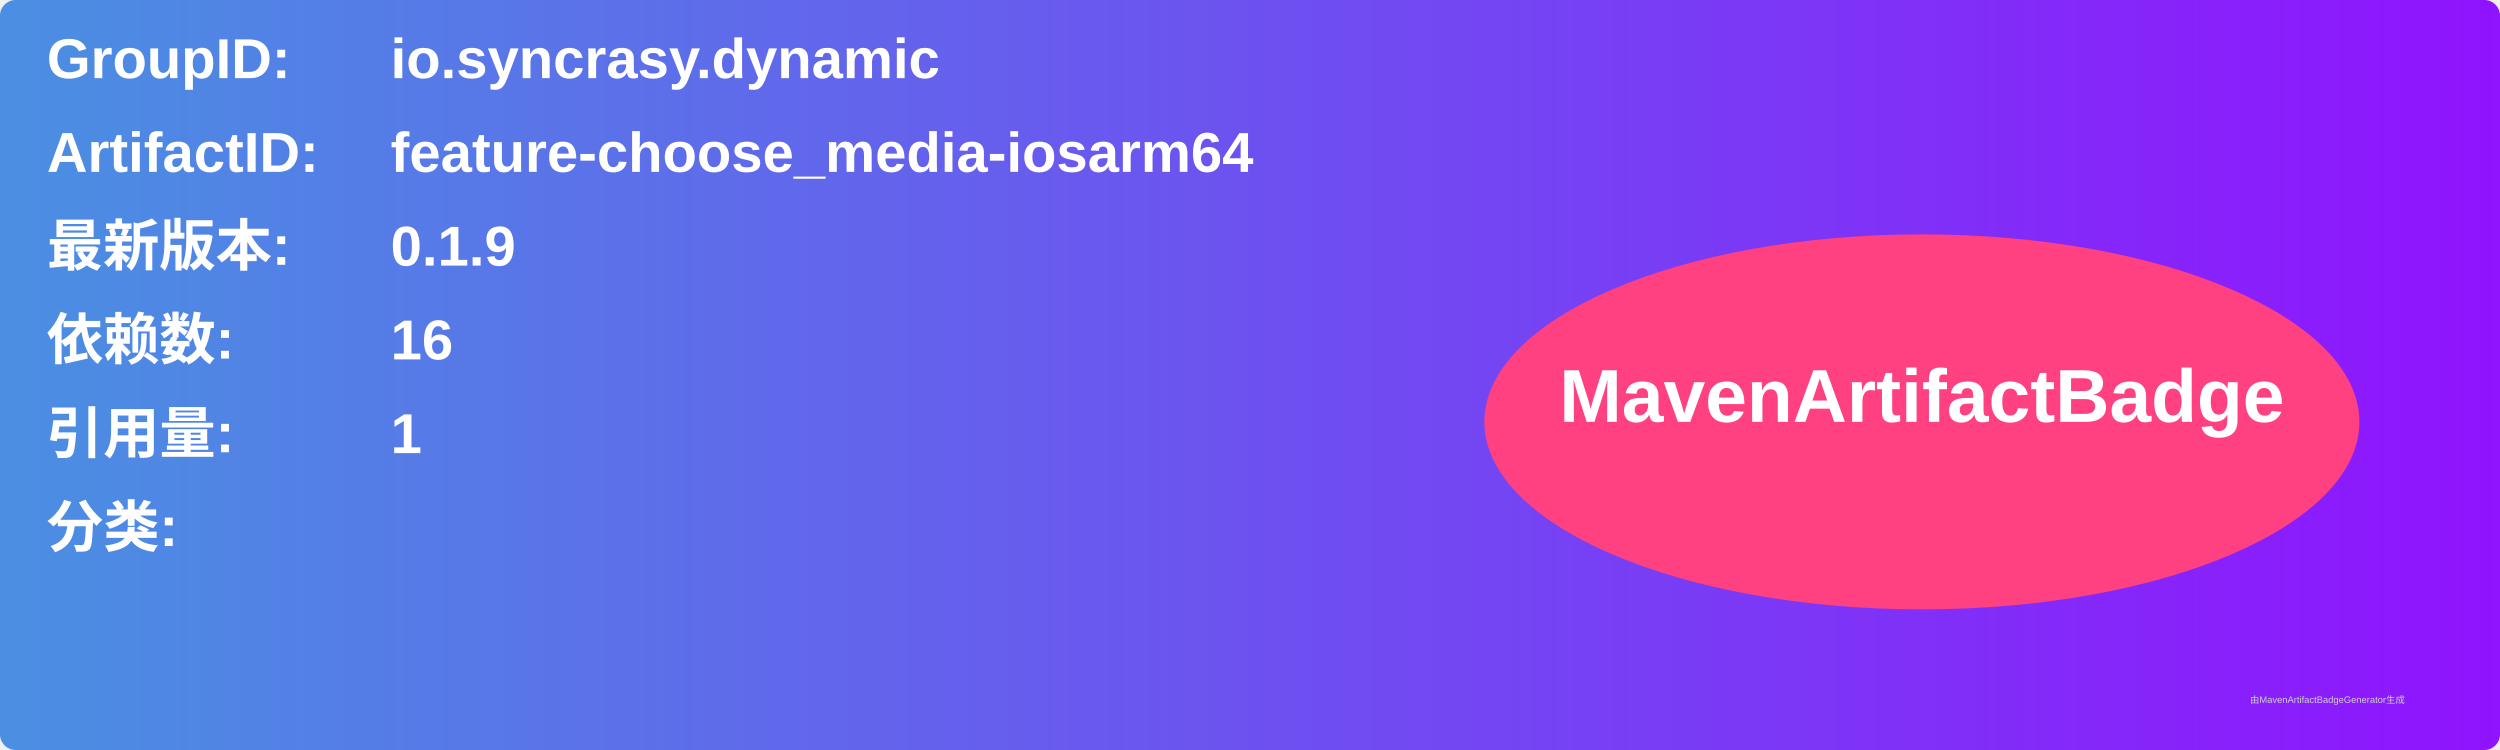
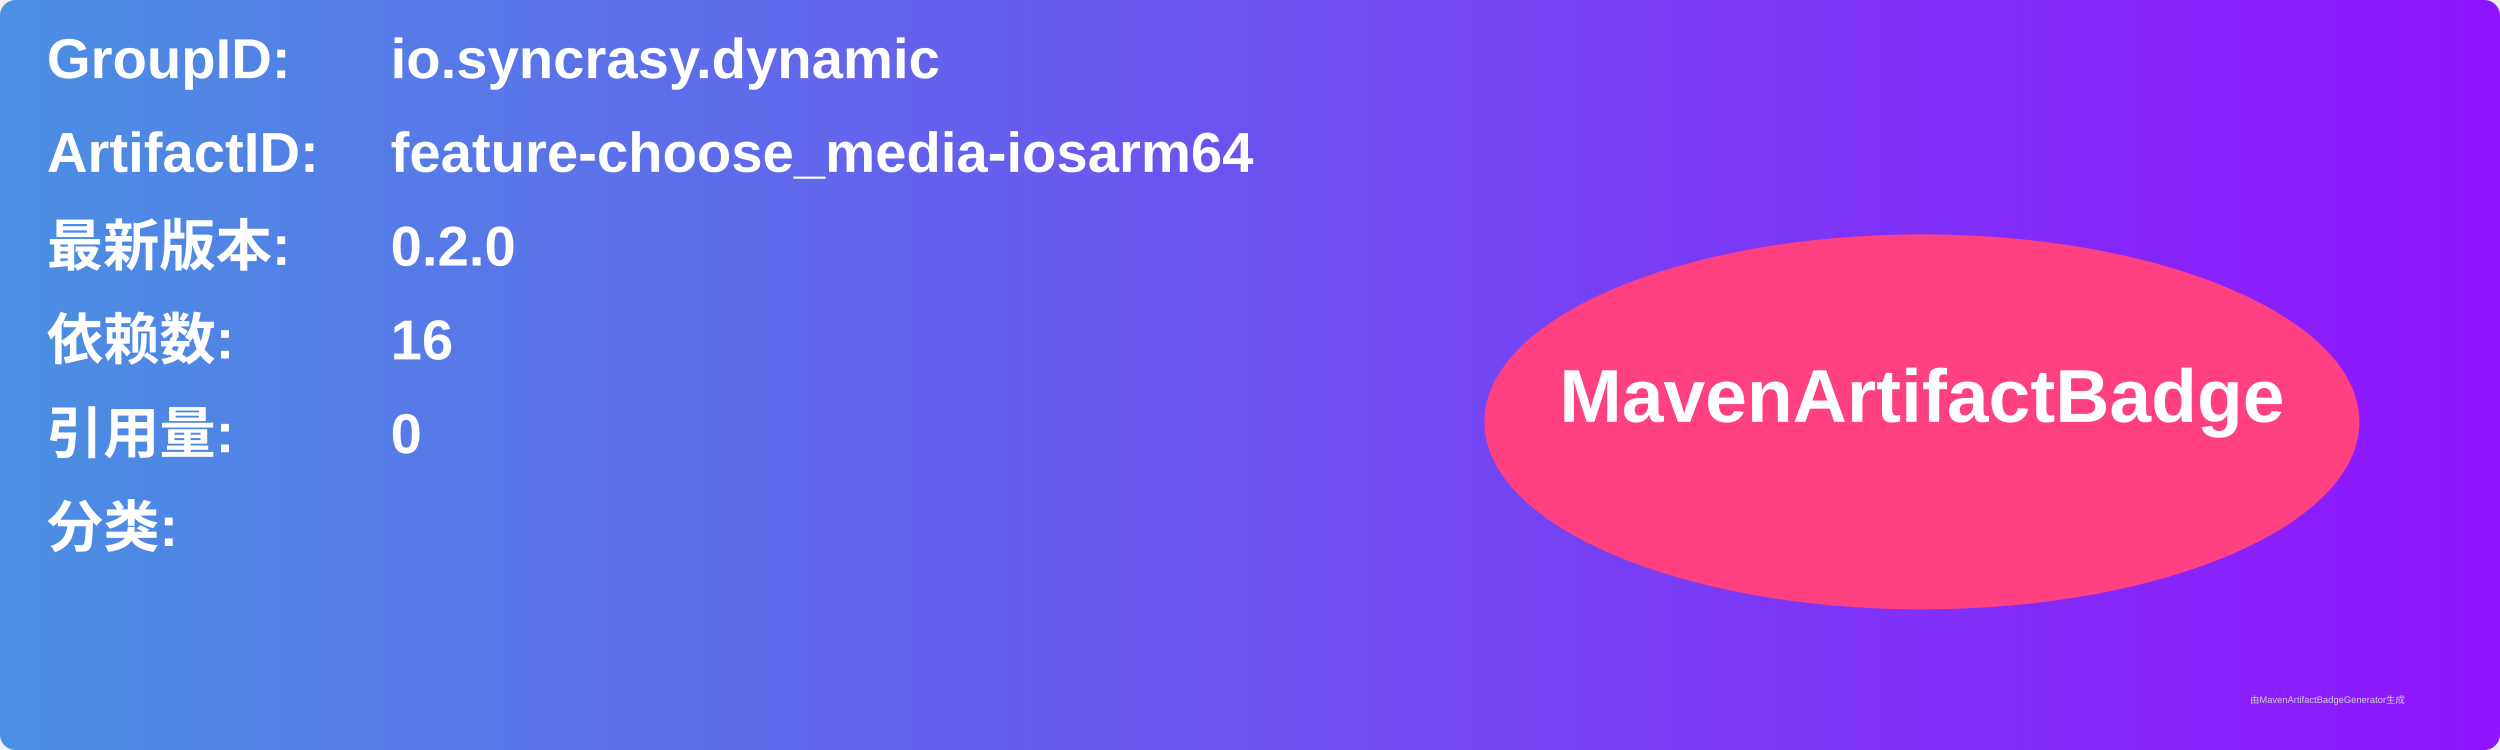
<svg xmlns="http://www.w3.org/2000/svg" width="800" height="240" viewBox="0 0 800 240">
  <linearGradient id="grad" x1="0%" y1="0%" x2="100%" y2="0%">
    <stop offset="0%" stop-color="#4a90e2" />
    <stop offset="100%" stop-color="#9013fe" />
  </linearGradient>
  <rect width="100%" height="100%" rx="5" ry="5" fill="url(#grad)" />
  <g transform="translate(15, 15)">
    <text x="0" y="10" font-family="Arial" font-size="18" fill="white" font-weight="bold" width="260">GroupID:</text>
    <text x="110" y="10" font-family="Arial" font-size="18" fill="white" font-weight="bold" width="460">io.syncrasy.dynamic</text>
    <text x="0" y="40" font-family="Arial" font-size="18" fill="white" font-weight="bold" width="260">ArtifactID:</text>
    <text x="110" y="40" font-family="Arial" font-size="18" fill="white" font-weight="bold" width="460">feature-choose_media-iosarm64</text>
    <text x="0" y="70" font-family="Arial" font-size="18" fill="white" font-weight="bold">最新版本:</text>
    <text x="110" y="70" font-family="Arial" font-size="18" fill="white" font-weight="bold">
-       <tspan font-weight="bold">0.1.9</tspan>
+       <tspan font-weight="bold">0.2.0</tspan>
    </text>
    <text x="0" y="100" font-family="Arial" font-size="18" fill="white" font-weight="bold">依赖数: </text>
    <text x="110" y="100" font-family="Arial" font-size="18" fill="white">
      <tspan font-weight="bold">16</tspan>
    </text>
    <text x="0" y="130" font-family="Arial" font-size="18" fill="white" font-weight="bold">引用量: </text>
    <text x="110" y="130" font-family="Arial" font-size="18" fill="white">
-       <tspan font-weight="bold">1</tspan>
+       <tspan font-weight="bold">0</tspan>
    </text>
    <text x="0" y="160" font-family="Arial" font-size="18" fill="white" font-weight="bold">分类:</text>
    <text x="10" y="190" font-family="Arial" font-size="10" fill="white">
      <tspan font-weight="bold" />
    </text>
    <ellipse cx="600" cy="120" rx="140" ry="60" fill="#ff4081" />
    <text x="600" y="120" text-anchor="middle" font-family="Arial" font-size="24" fill="white" font-weight="bold">MavenArtifactBadge</text>
  </g>
  <text x="720" y="225" font-family="Arial" font-size="3" fill="#d0d0d0">由MavenArtifactBadgeGenerator生成</text>
</svg>
